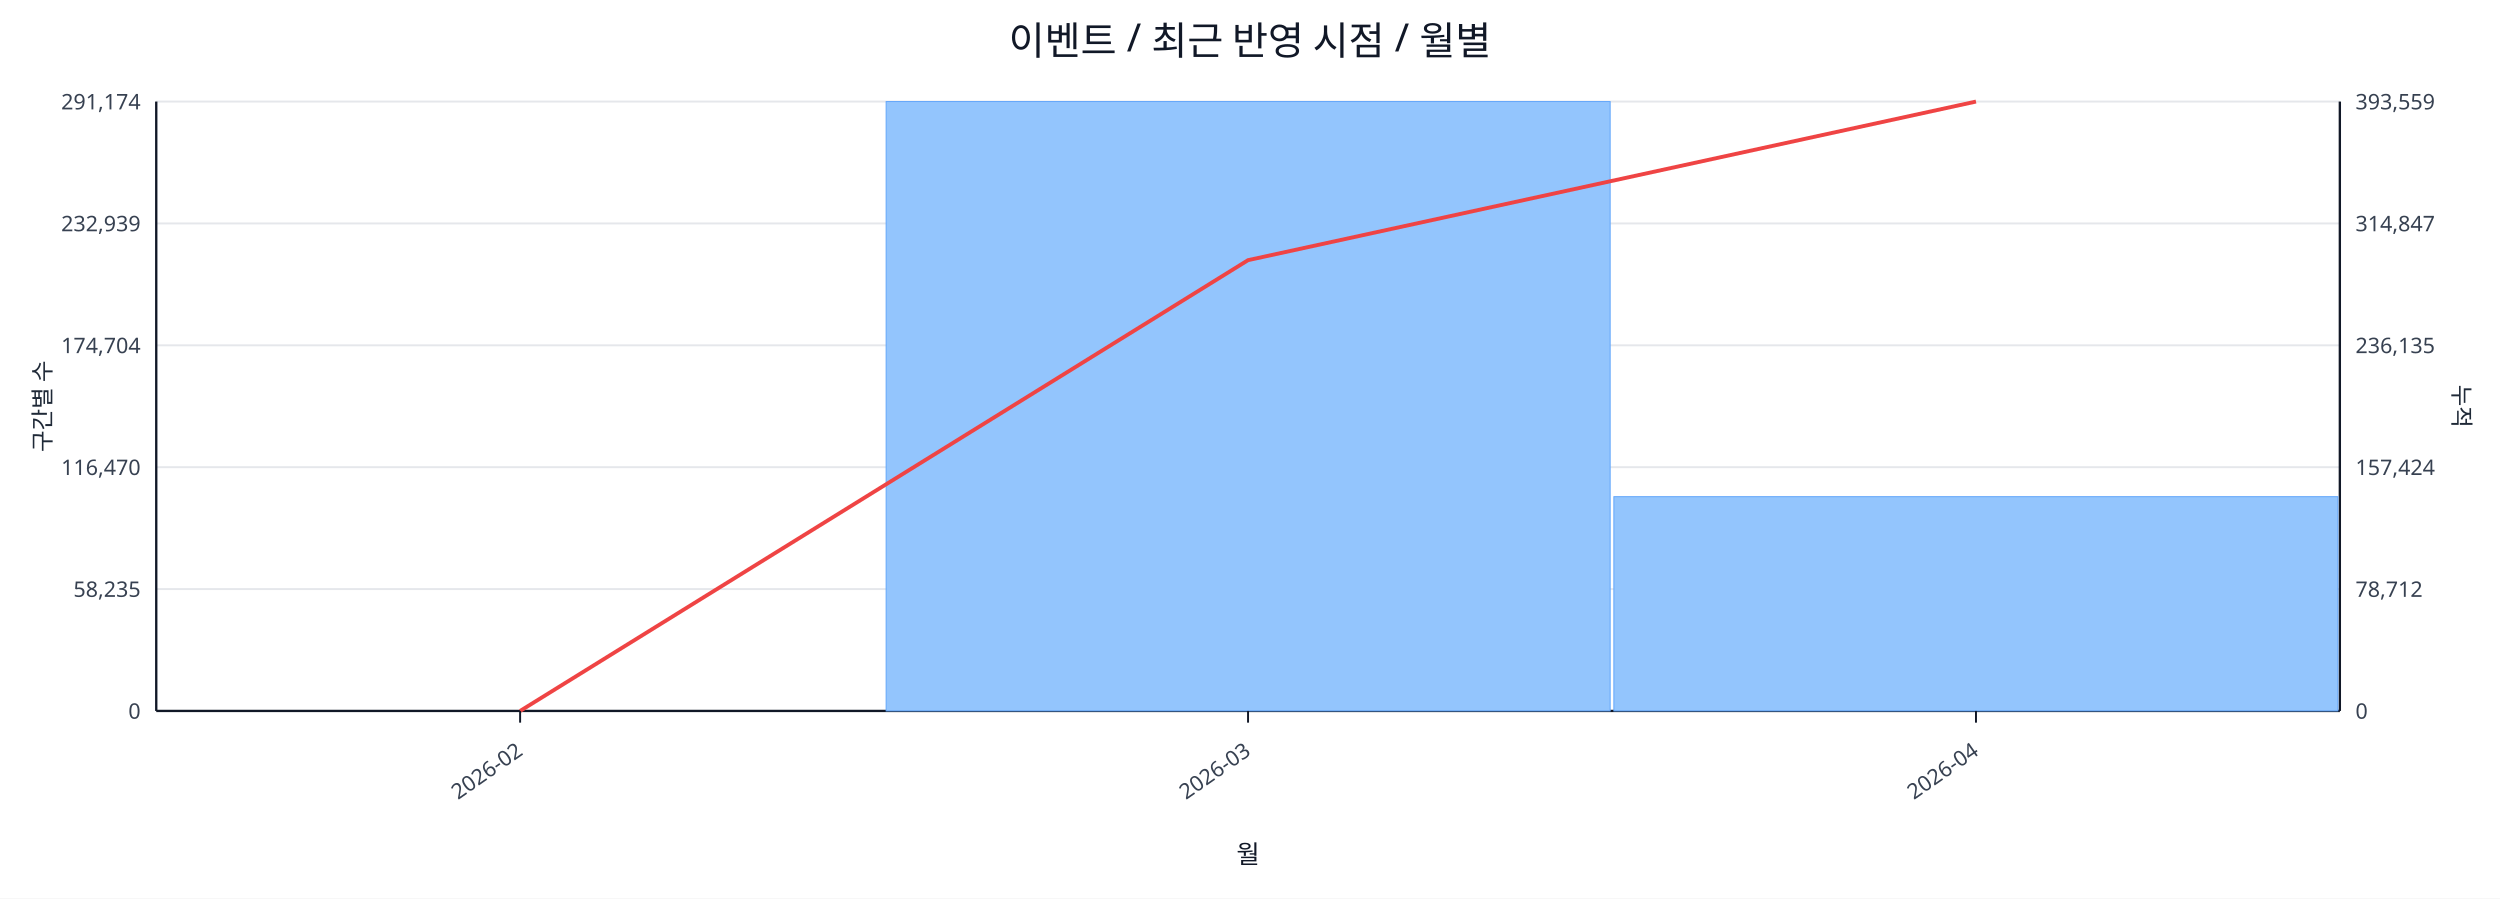
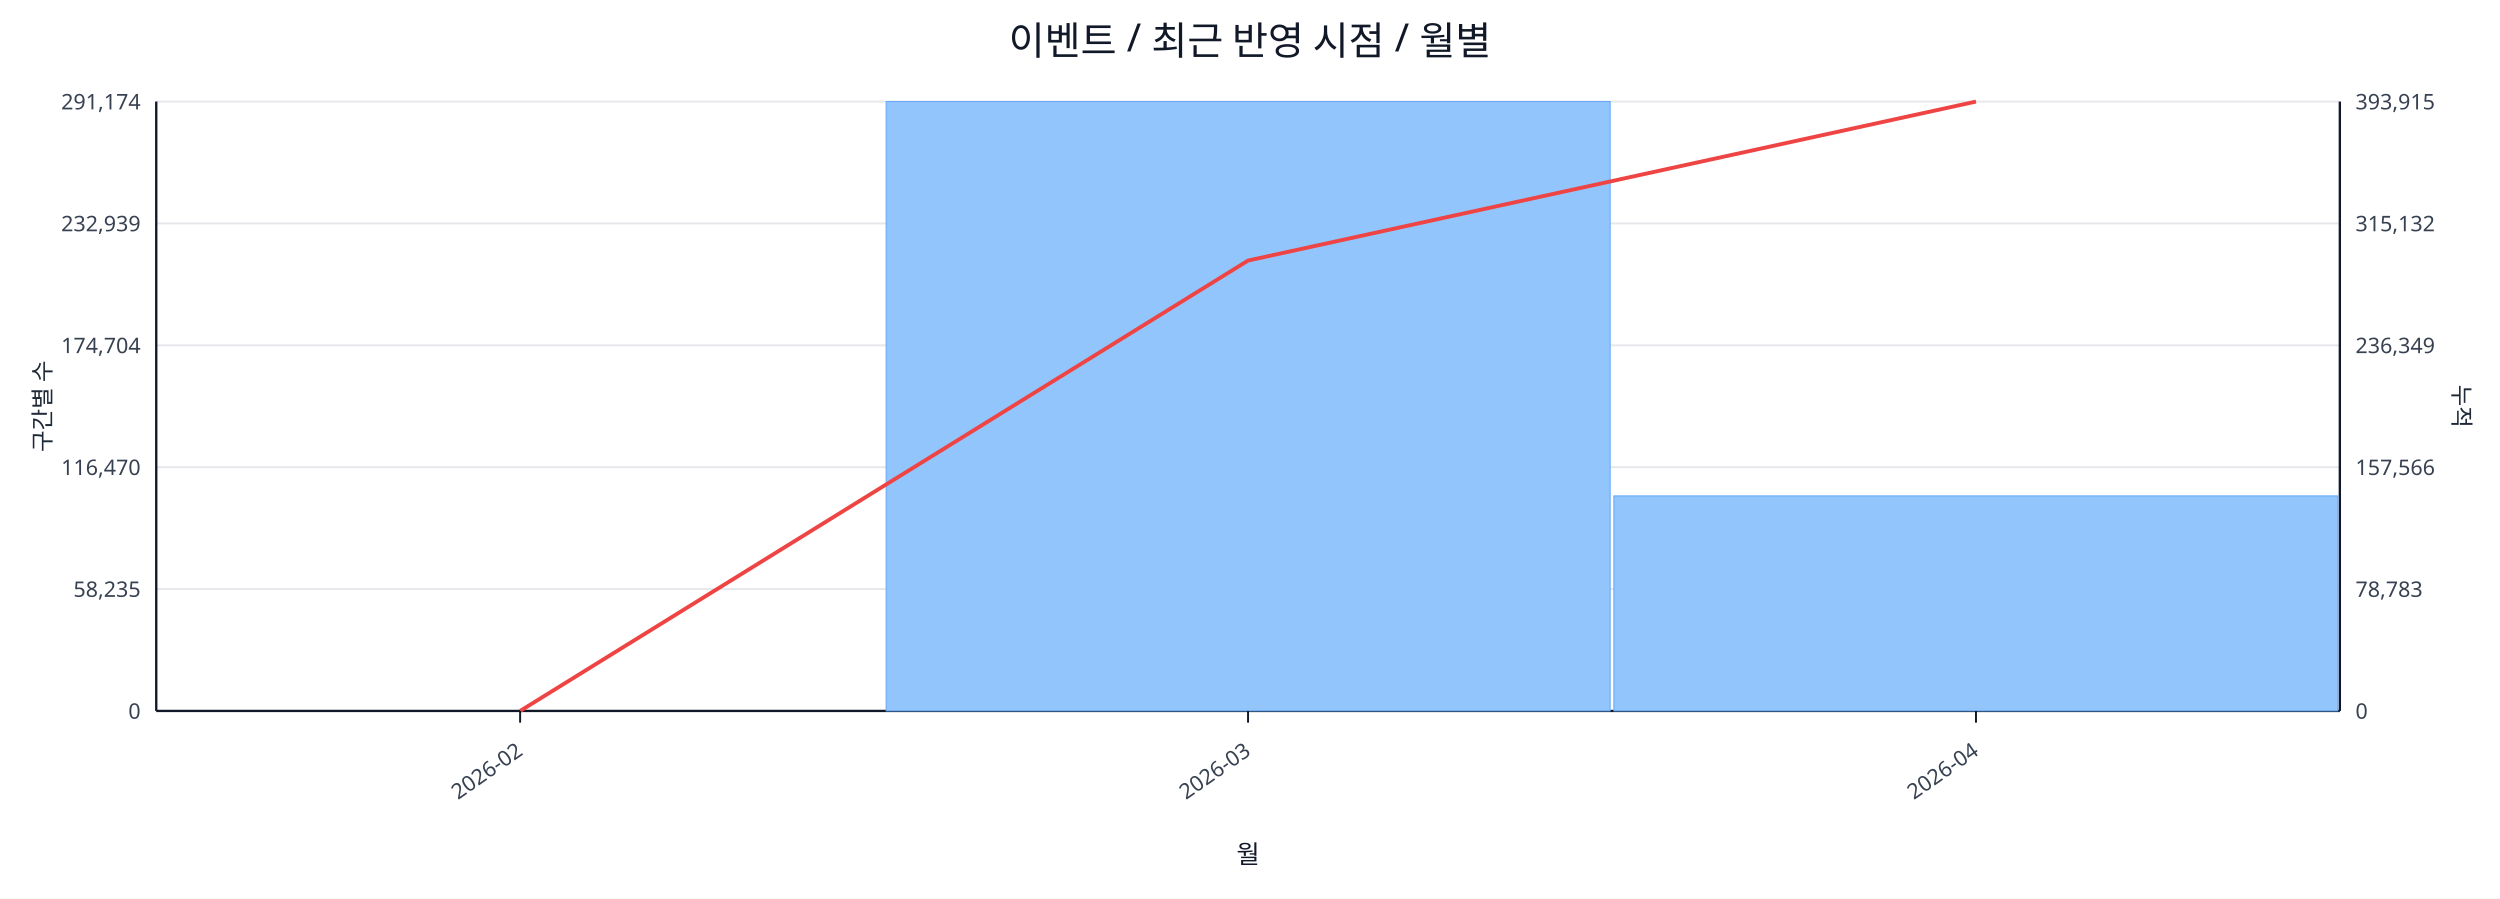
<svg xmlns="http://www.w3.org/2000/svg" width="1280" height="460" viewBox="0 0 1280 460">
  <rect x="0" y="0" width="100%" height="100%" fill="#ffffff" />
  <text x="640.0" y="28" font-size="20" text-anchor="middle" font-family="sans-serif" fill="#111827">이벤트 / 최근 반영 시점 / 월별</text>
  <line x1="80.0" y1="52.0" x2="1198.0" y2="52.0" stroke="#e5e7eb" stroke-width="1" />
  <text x="72.0" y="56.0" font-size="11" text-anchor="end" font-family="sans-serif" fill="#374151">291,174</text>
-   <text x="1206.0" y="56.0" font-size="11" text-anchor="start" font-family="sans-serif" fill="#374151">393,559</text>
+   <text x="1206.0" y="56.0" font-size="11" text-anchor="start" font-family="sans-serif" fill="#374151">393,915</text>
  <line x1="80.0" y1="114.4" x2="1198.0" y2="114.4" stroke="#e5e7eb" stroke-width="1" />
  <text x="72.0" y="118.4" font-size="11" text-anchor="end" font-family="sans-serif" fill="#374151">232,939</text>
-   <text x="1206.0" y="118.4" font-size="11" text-anchor="start" font-family="sans-serif" fill="#374151">314,847</text>
+   <text x="1206.0" y="118.4" font-size="11" text-anchor="start" font-family="sans-serif" fill="#374151">315,132</text>
  <line x1="80.0" y1="176.8" x2="1198.0" y2="176.8" stroke="#e5e7eb" stroke-width="1" />
  <text x="72.0" y="180.8" font-size="11" text-anchor="end" font-family="sans-serif" fill="#374151">174,704</text>
-   <text x="1206.0" y="180.8" font-size="11" text-anchor="start" font-family="sans-serif" fill="#374151">236,135</text>
+   <text x="1206.0" y="180.8" font-size="11" text-anchor="start" font-family="sans-serif" fill="#374151">236,349</text>
  <line x1="80.0" y1="239.2" x2="1198.0" y2="239.2" stroke="#e5e7eb" stroke-width="1" />
  <text x="72.0" y="243.2" font-size="11" text-anchor="end" font-family="sans-serif" fill="#374151">116,470</text>
-   <text x="1206.0" y="243.2" font-size="11" text-anchor="start" font-family="sans-serif" fill="#374151">157,424</text>
+   <text x="1206.0" y="243.2" font-size="11" text-anchor="start" font-family="sans-serif" fill="#374151">157,566</text>
  <line x1="80.0" y1="301.6" x2="1198.0" y2="301.6" stroke="#e5e7eb" stroke-width="1" />
  <text x="72.0" y="305.6" font-size="11" text-anchor="end" font-family="sans-serif" fill="#374151">58,235</text>
-   <text x="1206.0" y="305.6" font-size="11" text-anchor="start" font-family="sans-serif" fill="#374151">78,712</text>
+   <text x="1206.0" y="305.6" font-size="11" text-anchor="start" font-family="sans-serif" fill="#374151">78,783</text>
  <line x1="80.0" y1="364.0" x2="1198.0" y2="364.0" stroke="#e5e7eb" stroke-width="1" />
  <text x="72.0" y="368.0" font-size="11" text-anchor="end" font-family="sans-serif" fill="#374151">0</text>
  <text x="1206.0" y="368.0" font-size="11" text-anchor="start" font-family="sans-serif" fill="#374151">0</text>
  <line x1="80.0" y1="364.0" x2="1198.0" y2="364.0" stroke="#111827" stroke-width="1.2" />
  <line x1="80.0" y1="52.0" x2="80.0" y2="364.0" stroke="#111827" stroke-width="1.2" />
  <line x1="1198.0" y1="52.0" x2="1198.0" y2="364.0" stroke="#111827" stroke-width="1.2" />
  <rect x="81.0" y="364.0" width="370.7" height="0.0" fill="#93c5fd" stroke="#60a5fa" stroke-width="0.5" />
  <rect x="453.7" y="52.0" width="370.7" height="312.0" fill="#93c5fd" stroke="#60a5fa" stroke-width="0.5" />
-   <rect x="826.3" y="254.3" width="370.7" height="109.7" fill="#93c5fd" stroke="#60a5fa" stroke-width="0.5" />
-   <polyline fill="none" stroke="#ef4444" stroke-width="2" points="266.3,364.0 639.0,133.2 1011.7,52.0" />
+   <rect x="826.3" y="253.9" width="370.7" height="110.1" fill="#93c5fd" stroke="#60a5fa" stroke-width="0.5" />
+   <polyline fill="none" stroke="#ef4444" stroke-width="2" points="266.3,364.0 639.0,133.4 1011.7,52.0" />
  <line x1="266.3" y1="364.0" x2="266.3" y2="370.0" stroke="#111827" stroke-width="1" />
  <text x="268.3" y="386.0" font-size="11" text-anchor="end" transform="rotate(-35 268.3 386.0)" font-family="sans-serif" fill="#374151">2026-02</text>
  <line x1="639.0" y1="364.0" x2="639.0" y2="370.0" stroke="#111827" stroke-width="1" />
  <text x="641.0" y="386.0" font-size="11" text-anchor="end" transform="rotate(-35 641.0 386.0)" font-family="sans-serif" fill="#374151">2026-03</text>
  <line x1="1011.7" y1="364.0" x2="1011.7" y2="370.0" stroke="#111827" stroke-width="1" />
  <text x="1013.7" y="386.0" font-size="11" text-anchor="end" transform="rotate(-35 1013.7 386.0)" font-family="sans-serif" fill="#374151">2026-04</text>
  <text x="26" y="208.0" font-size="12" transform="rotate(-90 26 208.0)" text-anchor="middle" font-family="sans-serif" fill="#1f2937">구간별 수</text>
  <text x="1256.0" y="208.0" font-size="12" transform="rotate(90 1256.0 208.0)" text-anchor="middle" font-family="sans-serif" fill="#1f2937">누적</text>
  <text x="639.0" y="442.0" font-size="13" text-anchor="middle" font-family="sans-serif" fill="#111827">월</text>
</svg>
